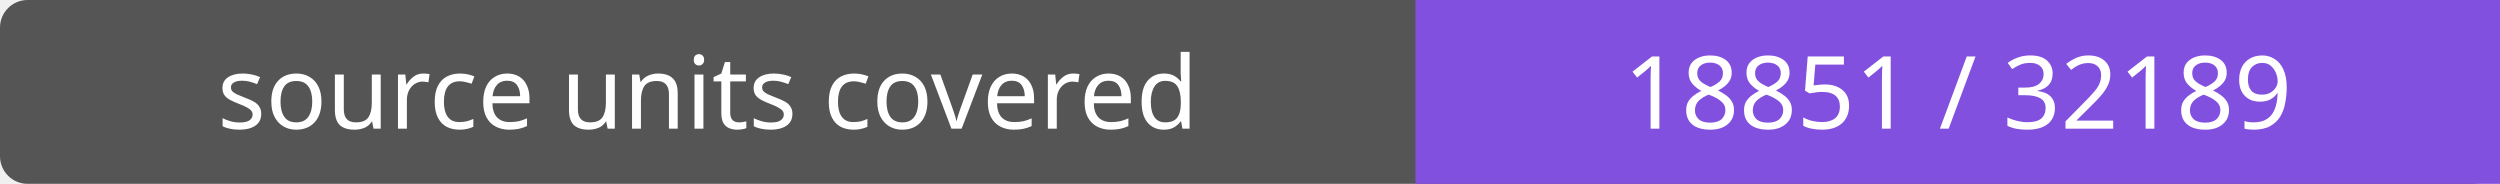
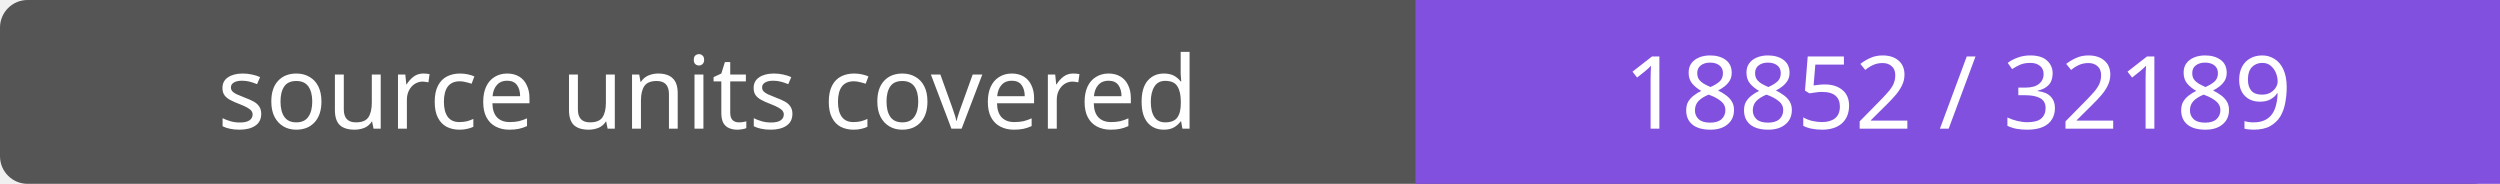
- <svg xmlns="http://www.w3.org/2000/svg" width="272" height="20" role="img" aria-label="source units covered: 18851 / 32189">
+ <svg xmlns="http://www.w3.org/2000/svg" width="272" height="20" role="img" aria-label="source units covered: 18852 / 32189">
  <rect width="272" height="20" rx="3" fill="#555" />
  <path fill="#8250df" d="M154 0h118v20H154z" />
  <g fill="#fff" text-anchor="middle" font-family="Verdana,sans-serif" font-size="11">
    <text x="77.0" y="14">source units covered</text>
-     <text x="213.0" y="14">18851 / 32189</text>
+     <text x="213.0" y="14">18852 / 32189</text>
  </g>
</svg>
